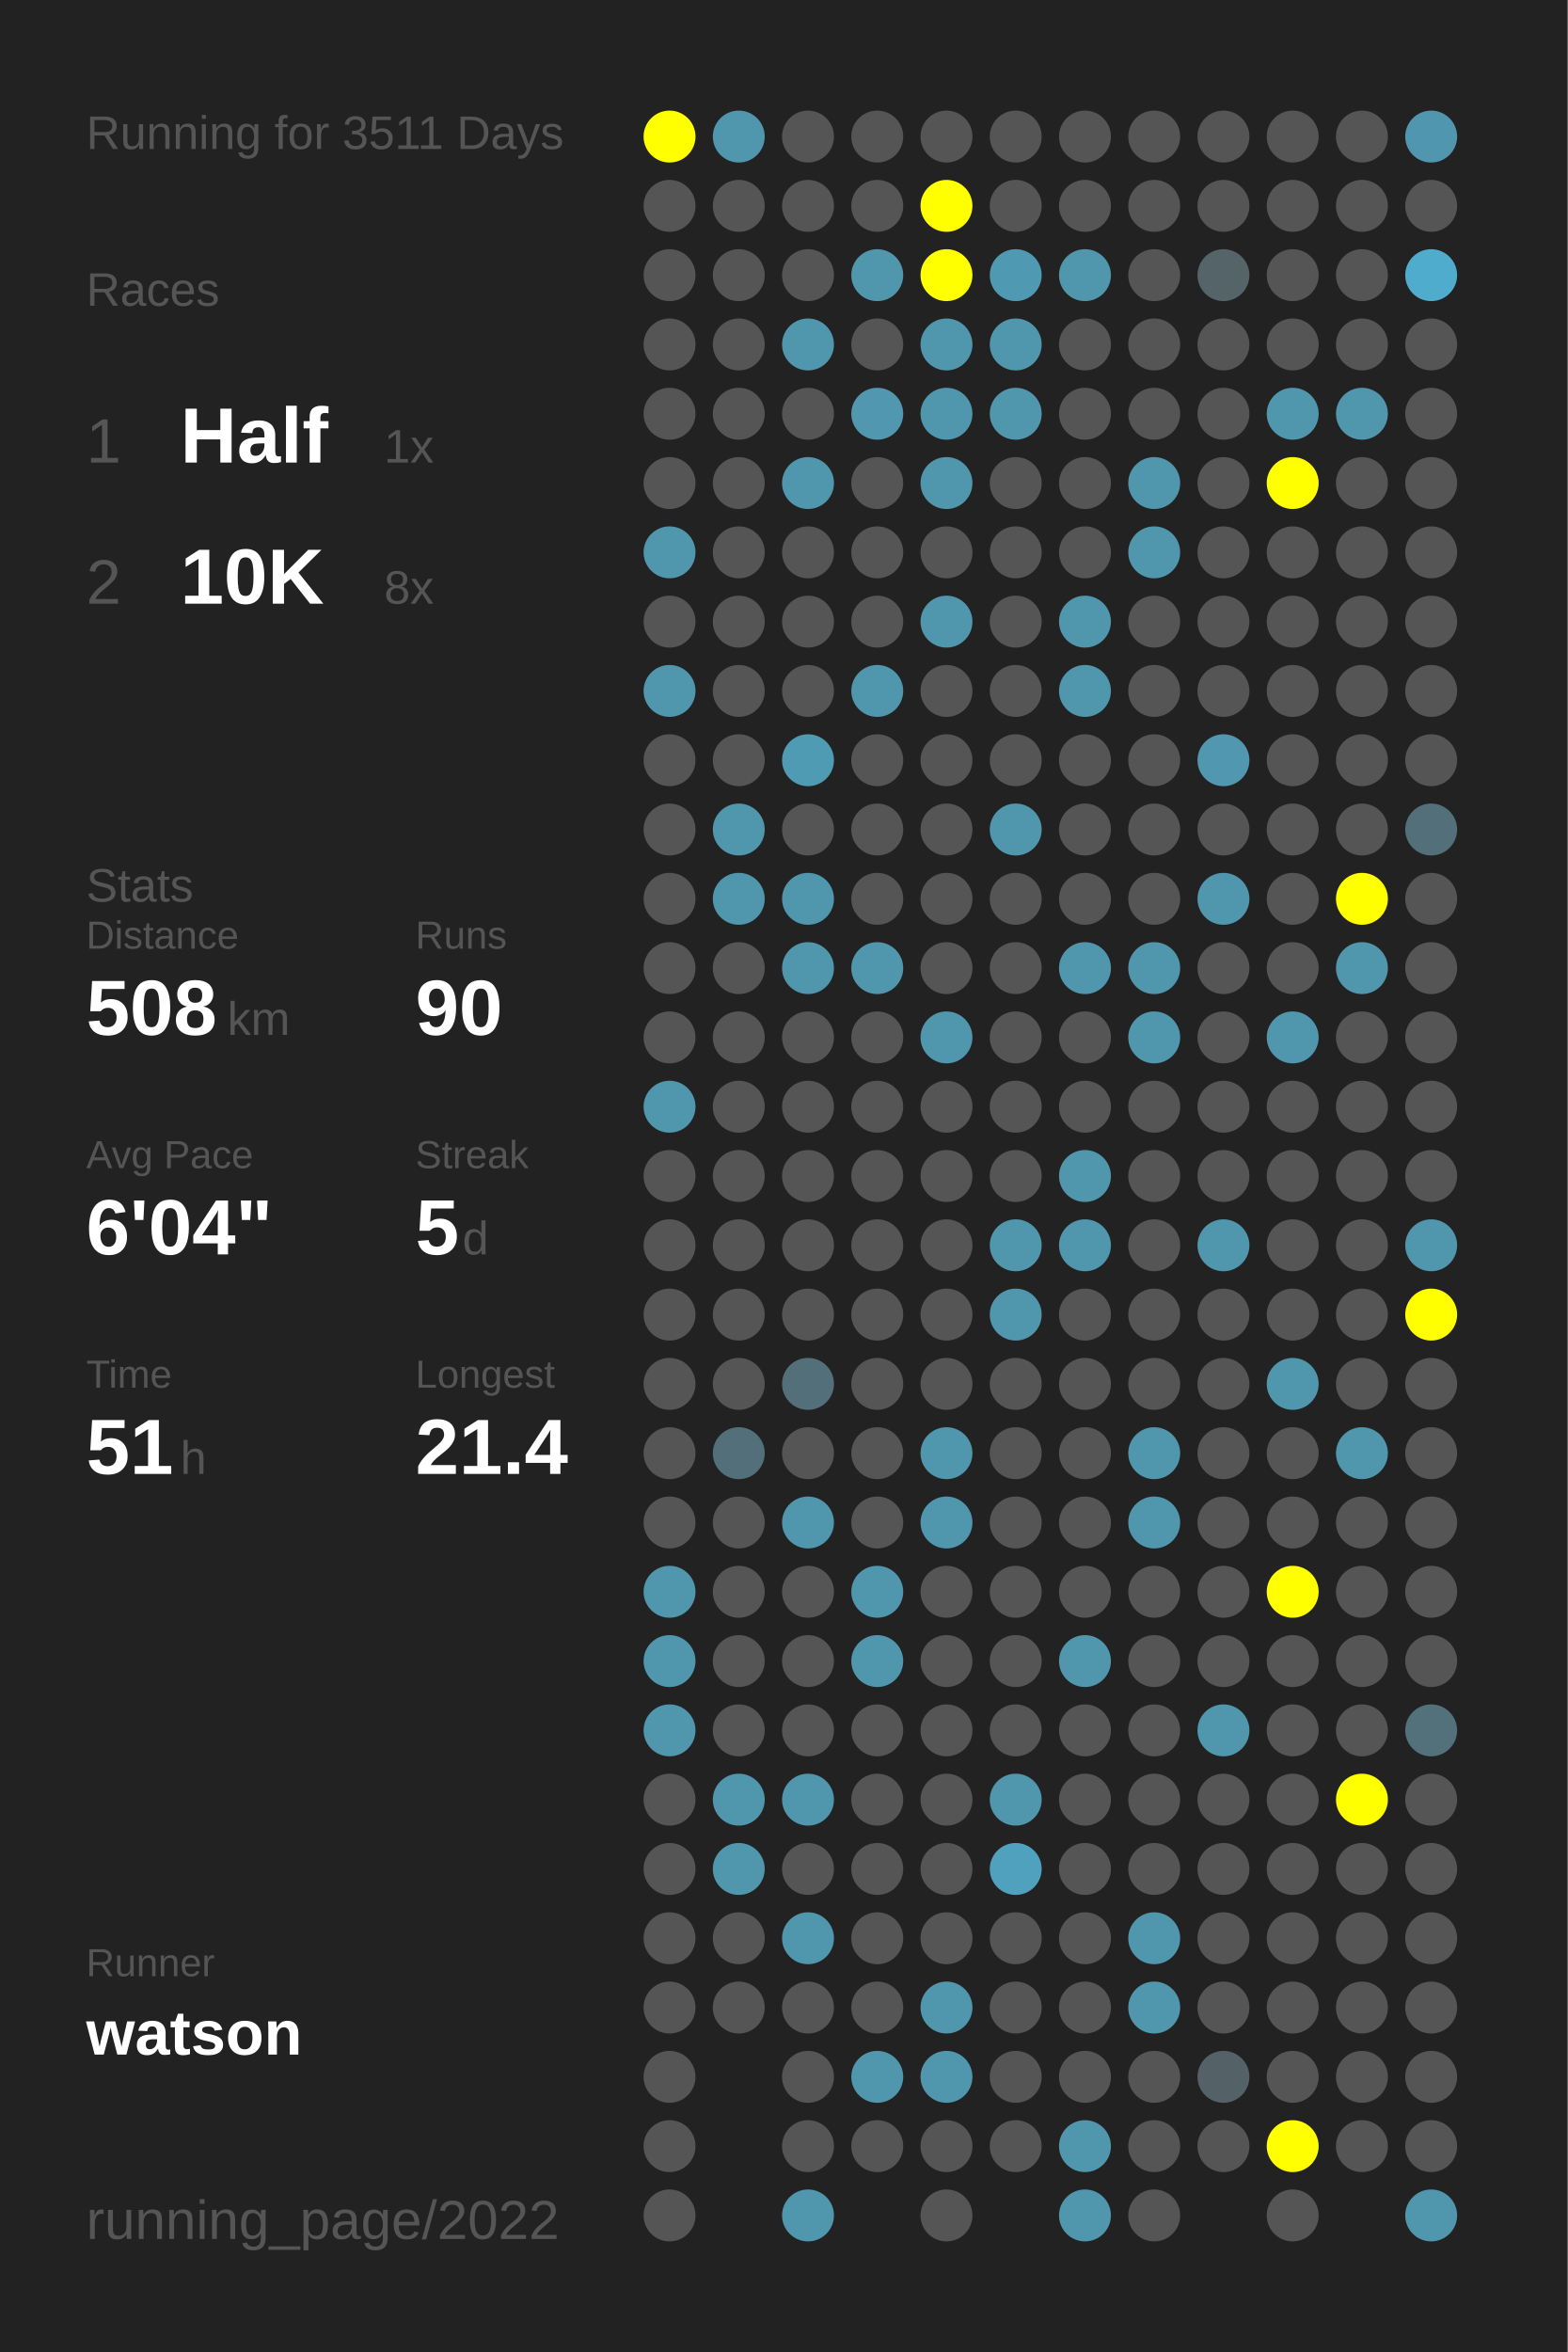
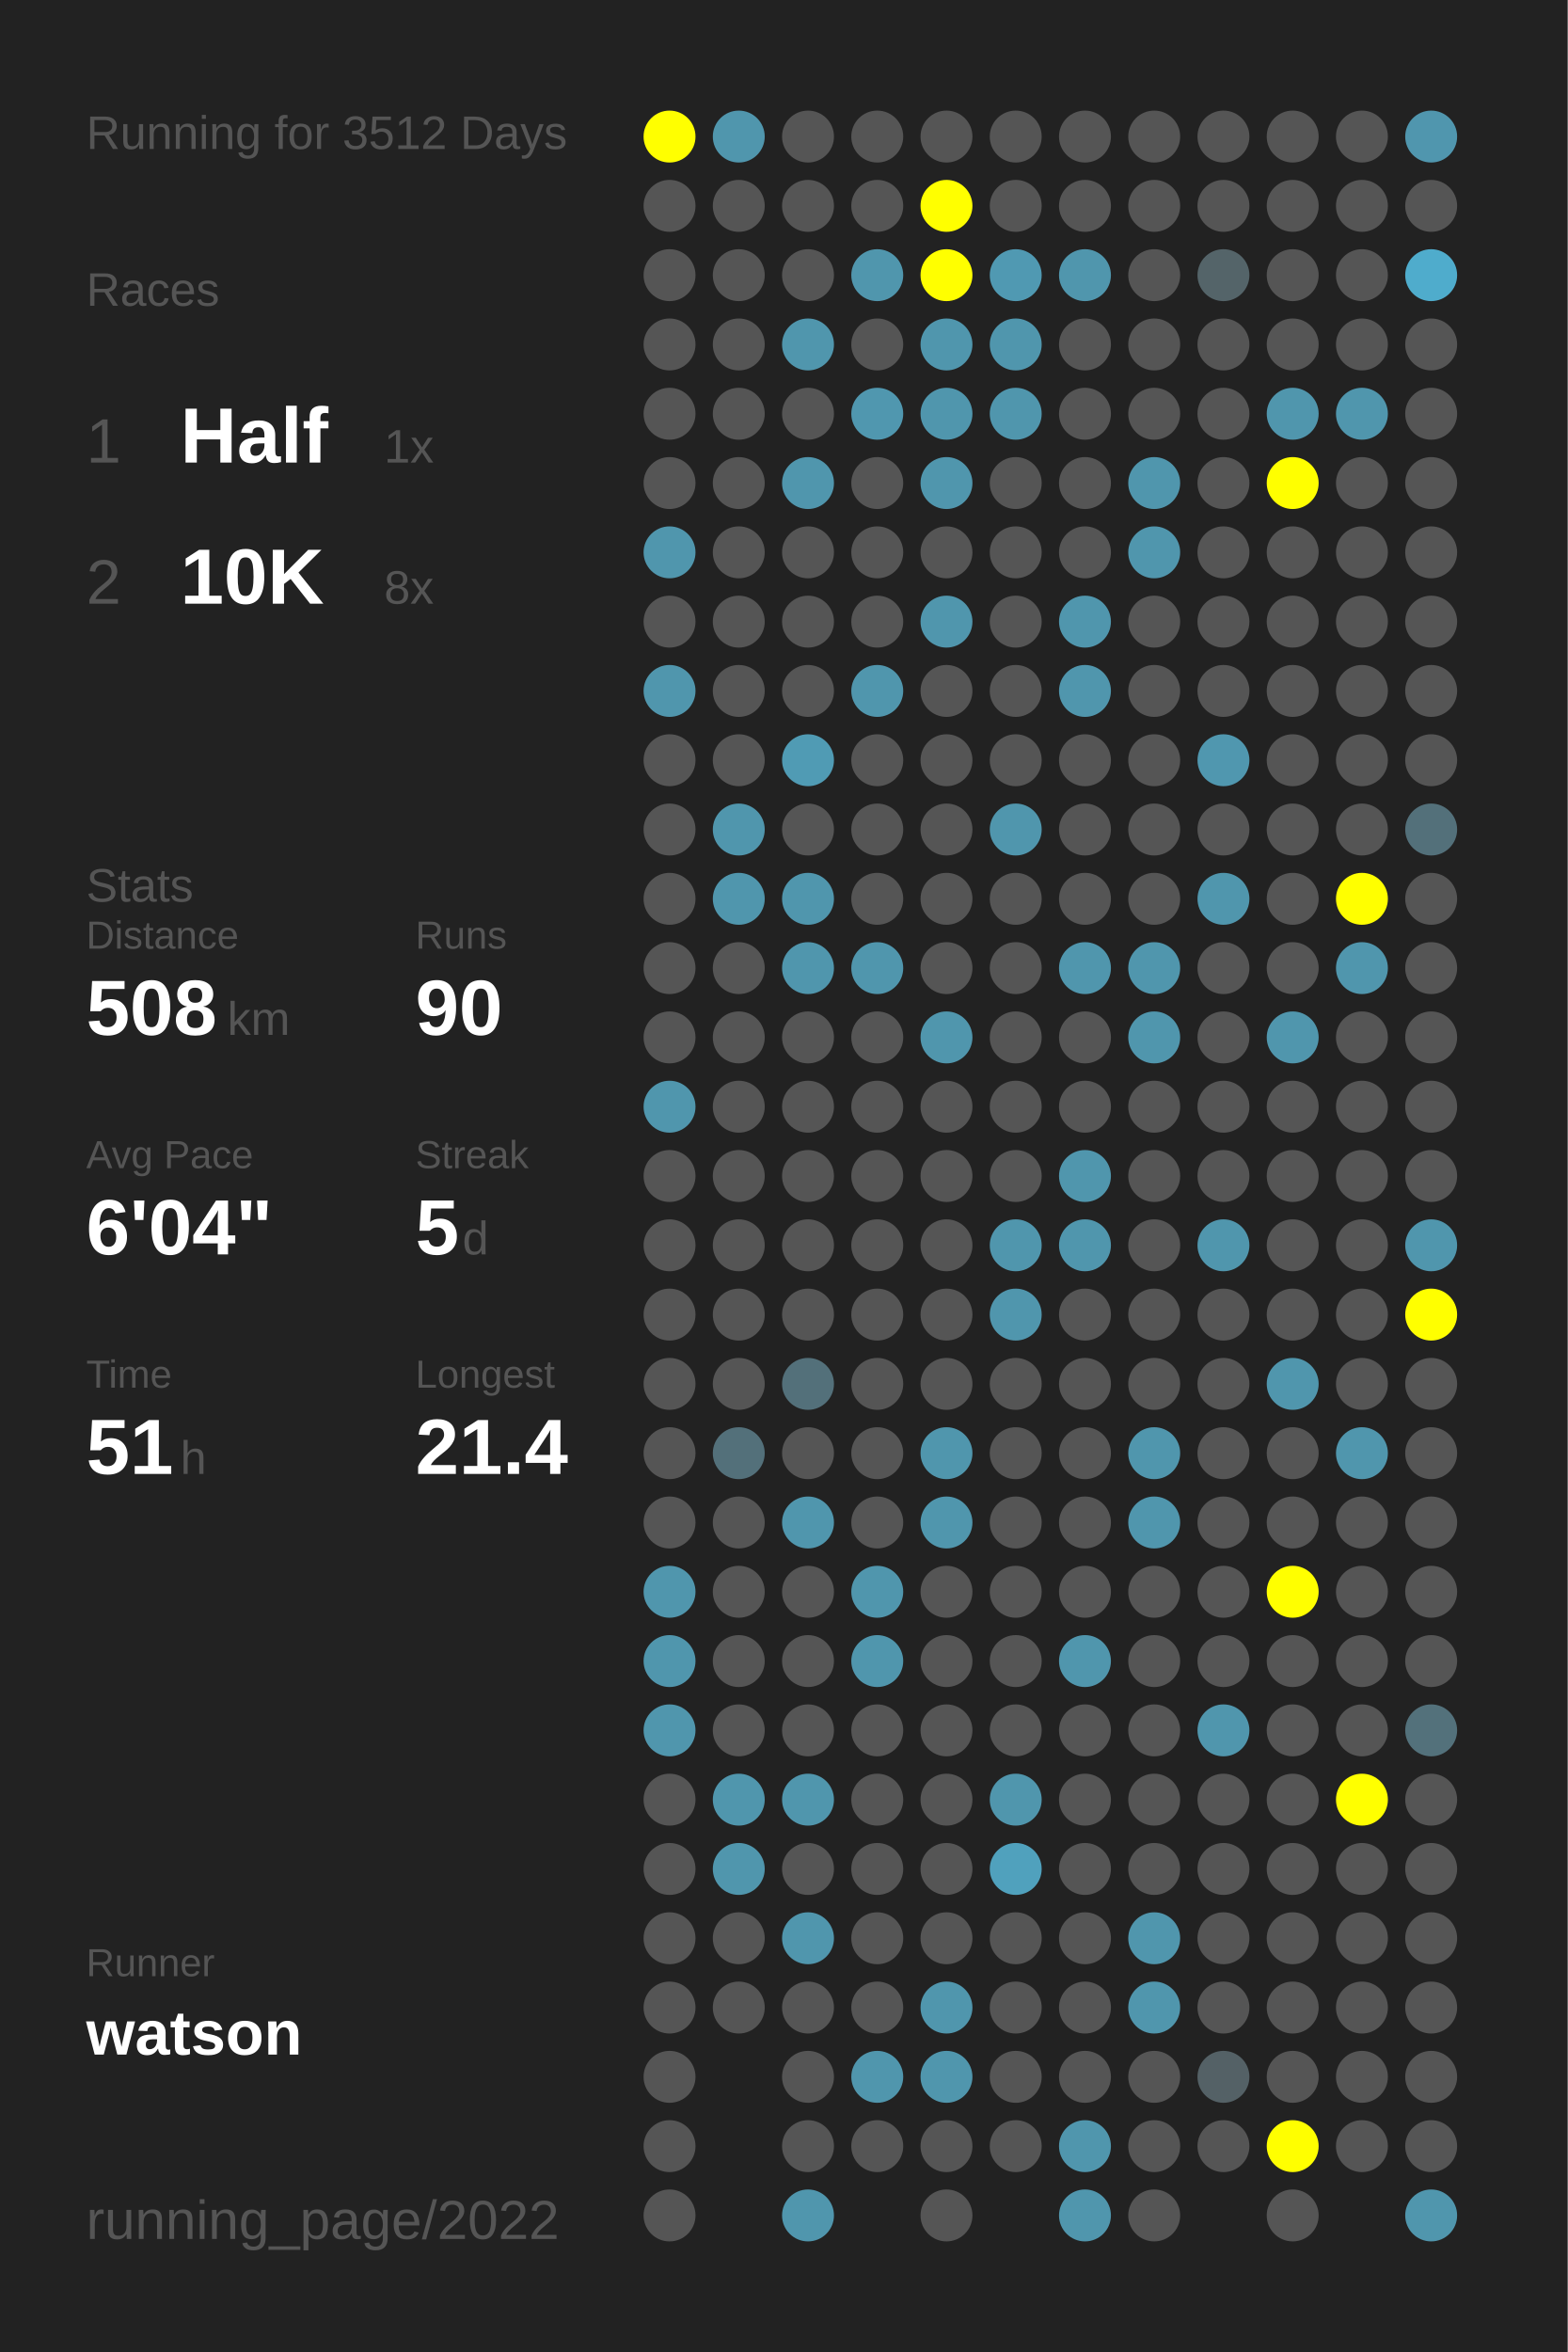
<svg xmlns="http://www.w3.org/2000/svg" baseProfile="full" height="300mm" version="1.1" viewBox="0,0,200,300" width="200mm">
  <defs />
  <rect fill="#222222" height="300" width="200" x="0" y="0" />
-   <text fill="#555555" style="font-size:6px; font-family:Arial;" x="11" y="19">Running for 3511 Days</text>
+   <text fill="#555555" style="font-size:6px; font-family:Arial;" x="11" y="19">Running for 3512 Days</text>
  <text fill="#555555" style="font-size:6px; font-family:Arial;" x="11" y="39">Races</text>
  <text fill="#555555" style="font-size:8px; font-family:Arial;" x="11" y="59">1</text>
  <text fill="#FFFFFF" style="font-size:10px; font-family:Arial; font-weight:bold;" x="23" y="59">Half</text>
  <text fill="#555555" style="font-size:6px; font-family:Arial;" x="49" y="59">1x</text>
  <text fill="#555555" style="font-size:8px; font-family:Arial;" x="11" y="77">2</text>
  <text fill="#FFFFFF" style="font-size:10px; font-family:Arial; font-weight:bold;" x="23" y="77">10K</text>
  <text fill="#555555" style="font-size:6px; font-family:Arial;" x="49" y="77">8x</text>
  <text fill="#555555" style="font-size:6px; font-family:Arial;" x="11" y="115">Stats</text>
  <text fill="#555555" style="font-size:5px; font-family:Arial;" x="11" y="121">Distance</text>
  <text fill="#FFFFFF" style="font-size:10px; font-family:Arial; font-weight:bold;" x="11" y="132">508</text>
  <text fill="#555555" style="font-size:6px; font-family:Arial;" x="29" y="132">km</text>
  <text fill="#555555" style="font-size:5px; font-family:Arial;" x="53" y="121">Runs</text>
  <text fill="#FFFFFF" style="font-size:10px; font-family:Arial; font-weight:bold;" x="53" y="132">90</text>
  <text fill="#555555" style="font-size:5px; font-family:Arial;" x="11" y="149">Avg Pace</text>
  <text fill="#FFFFFF" style="font-size:10px; font-family:Arial; font-weight:bold;" x="11" y="160">6'04"</text>
  <text fill="#555555" style="font-size:5px; font-family:Arial;" x="53" y="149">Streak</text>
  <text fill="#FFFFFF" style="font-size:10px; font-family:Arial; font-weight:bold;" x="53" y="160">5</text>
  <text fill="#555555" style="font-size:6px; font-family:Arial;" x="59" y="160">d</text>
  <text fill="#555555" style="font-size:5px; font-family:Arial;" x="11" y="177">Time</text>
  <text fill="#FFFFFF" style="font-size:10px; font-family:Arial; font-weight:bold;" x="11" y="188">51</text>
  <text fill="#555555" style="font-size:6px; font-family:Arial;" x="23" y="188">h</text>
  <text fill="#555555" style="font-size:5px; font-family:Arial;" x="53" y="177">Longest</text>
  <text fill="#FFFFFF" style="font-size:10px; font-family:Arial; font-weight:bold;" x="53" y="188">21.4</text>
  <text fill="#555555" style="font-size:5px; font-family:Arial;" x="11" y="252.065">Runner</text>
  <text fill="#FFFFFF" style="font-size:8px; font-family:Arial; font-weight:bold;" x="11" y="262.065">watson</text>
  <text fill="#555555" style="font-size:7px; font-family:Arial;" x="11" y="285.581">running_page/2022</text>
  <circle cx="85.417" cy="17.419" fill="#FFFF00" r="3.312" />
  <circle cx="85.417" cy="26.258" fill="#555555" r="3.312" />
  <circle cx="85.417" cy="35.097" fill="#555555" r="3.312" />
  <circle cx="85.417" cy="43.935" fill="#555555" r="3.312" />
  <circle cx="85.417" cy="52.774" fill="#555555" r="3.312" />
  <circle cx="85.417" cy="61.613" fill="#555555" r="3.312" />
  <circle cx="85.417" cy="70.452" fill="#5096ad" r="3.312" />
  <circle cx="85.417" cy="79.29" fill="#555555" r="3.312" />
  <circle cx="85.417" cy="88.129" fill="#5096ad" r="3.312" />
  <circle cx="85.417" cy="96.968" fill="#555555" r="3.312" />
  <circle cx="85.417" cy="105.806" fill="#555555" r="3.312" />
  <circle cx="85.417" cy="114.645" fill="#555555" r="3.312" />
  <circle cx="85.417" cy="123.484" fill="#555555" r="3.312" />
  <circle cx="85.417" cy="132.323" fill="#555555" r="3.312" />
  <circle cx="85.417" cy="141.161" fill="#5096ad" r="3.312" />
  <circle cx="85.417" cy="150" fill="#555555" r="3.312" />
  <circle cx="85.417" cy="158.839" fill="#555555" r="3.312" />
  <circle cx="85.417" cy="167.677" fill="#555555" r="3.312" />
  <circle cx="85.417" cy="176.516" fill="#555555" r="3.312" />
  <circle cx="85.417" cy="185.355" fill="#555555" r="3.312" />
  <circle cx="85.417" cy="194.194" fill="#555555" r="3.312" />
  <circle cx="85.417" cy="203.032" fill="#5096ad" r="3.312" />
  <circle cx="85.417" cy="211.871" fill="#5096ad" r="3.312" />
  <circle cx="85.417" cy="220.71" fill="#5096ad" r="3.312" />
  <circle cx="85.417" cy="229.548" fill="#555555" r="3.312" />
  <circle cx="85.417" cy="238.387" fill="#555555" r="3.312" />
  <circle cx="85.417" cy="247.226" fill="#555555" r="3.312" />
  <circle cx="85.417" cy="256.065" fill="#555555" r="3.312" />
  <circle cx="85.417" cy="264.903" fill="#555555" r="3.312" />
  <circle cx="85.417" cy="273.742" fill="#555555" r="3.312" />
  <circle cx="85.417" cy="282.581" fill="#555555" r="3.312" />
  <circle cx="94.25" cy="17.419" fill="#5096ad" r="3.312" />
  <circle cx="94.25" cy="26.258" fill="#555555" r="3.312" />
  <circle cx="94.25" cy="35.097" fill="#555555" r="3.312" />
  <circle cx="94.25" cy="43.935" fill="#555555" r="3.312" />
  <circle cx="94.25" cy="52.774" fill="#555555" r="3.312" />
  <circle cx="94.25" cy="61.613" fill="#555555" r="3.312" />
  <circle cx="94.25" cy="70.452" fill="#555555" r="3.312" />
  <circle cx="94.25" cy="79.29" fill="#555555" r="3.312" />
  <circle cx="94.25" cy="88.129" fill="#555555" r="3.312" />
  <circle cx="94.25" cy="96.968" fill="#555555" r="3.312" />
  <circle cx="94.25" cy="105.806" fill="#5096ad" r="3.312" />
  <circle cx="94.25" cy="114.645" fill="#5096ad" r="3.312" />
  <circle cx="94.25" cy="123.484" fill="#555555" r="3.312" />
  <circle cx="94.25" cy="132.323" fill="#555555" r="3.312" />
  <circle cx="94.25" cy="141.161" fill="#555555" r="3.312" />
  <circle cx="94.25" cy="150" fill="#555555" r="3.312" />
  <circle cx="94.25" cy="158.839" fill="#555555" r="3.312" />
  <circle cx="94.25" cy="167.677" fill="#555555" r="3.312" />
  <circle cx="94.25" cy="176.516" fill="#555555" r="3.312" />
  <circle cx="94.25" cy="185.355" fill="#53707a" r="3.312" />
  <circle cx="94.25" cy="194.194" fill="#555555" r="3.312" />
  <circle cx="94.25" cy="203.032" fill="#555555" r="3.312" />
  <circle cx="94.25" cy="211.871" fill="#555555" r="3.312" />
  <circle cx="94.25" cy="220.71" fill="#555555" r="3.312" />
  <circle cx="94.25" cy="229.548" fill="#5096ad" r="3.312" />
  <circle cx="94.25" cy="238.387" fill="#5096ad" r="3.312" />
  <circle cx="94.25" cy="247.226" fill="#555555" r="3.312" />
  <circle cx="94.25" cy="256.065" fill="#555555" r="3.312" />
  <circle cx="103.083" cy="17.419" fill="#555555" r="3.312" />
  <circle cx="103.083" cy="26.258" fill="#555555" r="3.312" />
  <circle cx="103.083" cy="35.097" fill="#555555" r="3.312" />
  <circle cx="103.083" cy="43.935" fill="#5096ad" r="3.312" />
  <circle cx="103.083" cy="52.774" fill="#555555" r="3.312" />
  <circle cx="103.083" cy="61.613" fill="#5096ad" r="3.312" />
  <circle cx="103.083" cy="70.452" fill="#555555" r="3.312" />
  <circle cx="103.083" cy="79.29" fill="#555555" r="3.312" />
  <circle cx="103.083" cy="88.129" fill="#555555" r="3.312" />
  <circle cx="103.083" cy="96.968" fill="#509bb4" r="3.312" />
  <circle cx="103.083" cy="105.806" fill="#555555" r="3.312" />
  <circle cx="103.083" cy="114.645" fill="#5096ad" r="3.312" />
  <circle cx="103.083" cy="123.484" fill="#5096ad" r="3.312" />
  <circle cx="103.083" cy="132.323" fill="#555555" r="3.312" />
  <circle cx="103.083" cy="141.161" fill="#555555" r="3.312" />
  <circle cx="103.083" cy="150" fill="#555555" r="3.312" />
  <circle cx="103.083" cy="158.839" fill="#555555" r="3.312" />
  <circle cx="103.083" cy="167.677" fill="#555555" r="3.312" />
  <circle cx="103.083" cy="176.516" fill="#53707a" r="3.312" />
  <circle cx="103.083" cy="185.355" fill="#555555" r="3.312" />
  <circle cx="103.083" cy="194.194" fill="#5096ad" r="3.312" />
  <circle cx="103.083" cy="203.032" fill="#555555" r="3.312" />
  <circle cx="103.083" cy="211.871" fill="#555555" r="3.312" />
  <circle cx="103.083" cy="220.71" fill="#555555" r="3.312" />
  <circle cx="103.083" cy="229.548" fill="#5096ad" r="3.312" />
  <circle cx="103.083" cy="238.387" fill="#555555" r="3.312" />
  <circle cx="103.083" cy="247.226" fill="#5096ad" r="3.312" />
  <circle cx="103.083" cy="256.065" fill="#555555" r="3.312" />
  <circle cx="103.083" cy="264.903" fill="#555555" r="3.312" />
  <circle cx="103.083" cy="273.742" fill="#555555" r="3.312" />
  <circle cx="103.083" cy="282.581" fill="#5096ad" r="3.312" />
  <circle cx="111.917" cy="17.419" fill="#555555" r="3.312" />
  <circle cx="111.917" cy="26.258" fill="#555555" r="3.312" />
  <circle cx="111.917" cy="35.097" fill="#5096ad" r="3.312" />
  <circle cx="111.917" cy="43.935" fill="#555555" r="3.312" />
  <circle cx="111.917" cy="52.774" fill="#5097af" r="3.312" />
  <circle cx="111.917" cy="61.613" fill="#555555" r="3.312" />
  <circle cx="111.917" cy="70.452" fill="#555555" r="3.312" />
  <circle cx="111.917" cy="79.29" fill="#555555" r="3.312" />
  <circle cx="111.917" cy="88.129" fill="#5096ad" r="3.312" />
  <circle cx="111.917" cy="96.968" fill="#555555" r="3.312" />
  <circle cx="111.917" cy="105.806" fill="#555555" r="3.312" />
  <circle cx="111.917" cy="114.645" fill="#555555" r="3.312" />
  <circle cx="111.917" cy="123.484" fill="#5096ad" r="3.312" />
  <circle cx="111.917" cy="132.323" fill="#555555" r="3.312" />
  <circle cx="111.917" cy="141.161" fill="#555555" r="3.312" />
  <circle cx="111.917" cy="150" fill="#555555" r="3.312" />
  <circle cx="111.917" cy="158.839" fill="#555555" r="3.312" />
  <circle cx="111.917" cy="167.677" fill="#555555" r="3.312" />
  <circle cx="111.917" cy="176.516" fill="#555555" r="3.312" />
  <circle cx="111.917" cy="185.355" fill="#555555" r="3.312" />
  <circle cx="111.917" cy="194.194" fill="#555555" r="3.312" />
  <circle cx="111.917" cy="203.032" fill="#5096ad" r="3.312" />
  <circle cx="111.917" cy="211.871" fill="#5096ad" r="3.312" />
  <circle cx="111.917" cy="220.71" fill="#555555" r="3.312" />
  <circle cx="111.917" cy="229.548" fill="#555555" r="3.312" />
  <circle cx="111.917" cy="238.387" fill="#555555" r="3.312" />
  <circle cx="111.917" cy="247.226" fill="#555555" r="3.312" />
  <circle cx="111.917" cy="256.065" fill="#555555" r="3.312" />
  <circle cx="111.917" cy="264.903" fill="#5096ad" r="3.312" />
  <circle cx="111.917" cy="273.742" fill="#555555" r="3.312" />
  <circle cx="120.75" cy="17.419" fill="#555555" r="3.312" />
  <circle cx="120.75" cy="26.258" fill="#FFFF00" r="3.312" />
  <circle cx="120.75" cy="35.097" fill="#FFFF00" r="3.312" />
  <circle cx="120.75" cy="43.935" fill="#5096ad" r="3.312" />
  <circle cx="120.75" cy="52.774" fill="#5096ad" r="3.312" />
  <circle cx="120.75" cy="61.613" fill="#5096ad" r="3.312" />
  <circle cx="120.75" cy="70.452" fill="#555555" r="3.312" />
  <circle cx="120.75" cy="79.29" fill="#5096ad" r="3.312" />
  <circle cx="120.75" cy="88.129" fill="#555555" r="3.312" />
  <circle cx="120.75" cy="96.968" fill="#555555" r="3.312" />
  <circle cx="120.75" cy="105.806" fill="#555555" r="3.312" />
  <circle cx="120.75" cy="114.645" fill="#555555" r="3.312" />
  <circle cx="120.75" cy="123.484" fill="#555555" r="3.312" />
  <circle cx="120.75" cy="132.323" fill="#5096ad" r="3.312" />
  <circle cx="120.75" cy="141.161" fill="#555555" r="3.312" />
  <circle cx="120.75" cy="150" fill="#555555" r="3.312" />
  <circle cx="120.75" cy="158.839" fill="#555555" r="3.312" />
  <circle cx="120.75" cy="167.677" fill="#555555" r="3.312" />
  <circle cx="120.75" cy="176.516" fill="#555555" r="3.312" />
  <circle cx="120.75" cy="185.355" fill="#5096ad" r="3.312" />
  <circle cx="120.75" cy="194.194" fill="#5096ad" r="3.312" />
  <circle cx="120.75" cy="203.032" fill="#555555" r="3.312" />
  <circle cx="120.75" cy="211.871" fill="#555555" r="3.312" />
  <circle cx="120.75" cy="220.71" fill="#555555" r="3.312" />
  <circle cx="120.75" cy="229.548" fill="#555555" r="3.312" />
  <circle cx="120.75" cy="238.387" fill="#555555" r="3.312" />
  <circle cx="120.75" cy="247.226" fill="#555555" r="3.312" />
  <circle cx="120.75" cy="256.065" fill="#5096ad" r="3.312" />
  <circle cx="120.75" cy="264.903" fill="#5096ad" r="3.312" />
  <circle cx="120.75" cy="273.742" fill="#555555" r="3.312" />
  <circle cx="120.75" cy="282.581" fill="#555555" r="3.312" />
  <circle cx="129.583" cy="17.419" fill="#555555" r="3.312" />
  <circle cx="129.583" cy="26.258" fill="#555555" r="3.312" />
  <circle cx="129.583" cy="35.097" fill="#5099b2" r="3.312" />
  <circle cx="129.583" cy="43.935" fill="#5096ad" r="3.312" />
  <circle cx="129.583" cy="52.774" fill="#5096ad" r="3.312" />
  <circle cx="129.583" cy="61.613" fill="#555555" r="3.312" />
  <circle cx="129.583" cy="70.452" fill="#555555" r="3.312" />
  <circle cx="129.583" cy="79.29" fill="#555555" r="3.312" />
  <circle cx="129.583" cy="88.129" fill="#555555" r="3.312" />
  <circle cx="129.583" cy="96.968" fill="#555555" r="3.312" />
  <circle cx="129.583" cy="105.806" fill="#5096ad" r="3.312" />
  <circle cx="129.583" cy="114.645" fill="#555555" r="3.312" />
  <circle cx="129.583" cy="123.484" fill="#555555" r="3.312" />
  <circle cx="129.583" cy="132.323" fill="#555555" r="3.312" />
  <circle cx="129.583" cy="141.161" fill="#555555" r="3.312" />
  <circle cx="129.583" cy="150" fill="#555555" r="3.312" />
  <circle cx="129.583" cy="158.839" fill="#5096ad" r="3.312" />
  <circle cx="129.583" cy="167.677" fill="#5096ad" r="3.312" />
  <circle cx="129.583" cy="176.516" fill="#555555" r="3.312" />
  <circle cx="129.583" cy="185.355" fill="#555555" r="3.312" />
  <circle cx="129.583" cy="194.194" fill="#555555" r="3.312" />
  <circle cx="129.583" cy="203.032" fill="#555555" r="3.312" />
  <circle cx="129.583" cy="211.871" fill="#555555" r="3.312" />
  <circle cx="129.583" cy="220.71" fill="#555555" r="3.312" />
  <circle cx="129.583" cy="229.548" fill="#5096ad" r="3.312" />
  <circle cx="129.583" cy="238.387" fill="#50a1bd" r="3.312" />
  <circle cx="129.583" cy="247.226" fill="#555555" r="3.312" />
  <circle cx="129.583" cy="256.065" fill="#555555" r="3.312" />
  <circle cx="129.583" cy="264.903" fill="#555555" r="3.312" />
  <circle cx="129.583" cy="273.742" fill="#555555" r="3.312" />
  <circle cx="138.417" cy="17.419" fill="#555555" r="3.312" />
  <circle cx="138.417" cy="26.258" fill="#555555" r="3.312" />
  <circle cx="138.417" cy="35.097" fill="#5096ad" r="3.312" />
  <circle cx="138.417" cy="43.935" fill="#555555" r="3.312" />
  <circle cx="138.417" cy="52.774" fill="#555555" r="3.312" />
  <circle cx="138.417" cy="61.613" fill="#555555" r="3.312" />
  <circle cx="138.417" cy="70.452" fill="#555555" r="3.312" />
  <circle cx="138.417" cy="79.29" fill="#5096ad" r="3.312" />
  <circle cx="138.417" cy="88.129" fill="#5096ad" r="3.312" />
  <circle cx="138.417" cy="96.968" fill="#555555" r="3.312" />
  <circle cx="138.417" cy="105.806" fill="#555555" r="3.312" />
  <circle cx="138.417" cy="114.645" fill="#555555" r="3.312" />
  <circle cx="138.417" cy="123.484" fill="#5096ad" r="3.312" />
  <circle cx="138.417" cy="132.323" fill="#555555" r="3.312" />
  <circle cx="138.417" cy="141.161" fill="#555555" r="3.312" />
  <circle cx="138.417" cy="150" fill="#5096ad" r="3.312" />
  <circle cx="138.417" cy="158.839" fill="#5096ad" r="3.312" />
  <circle cx="138.417" cy="167.677" fill="#555555" r="3.312" />
  <circle cx="138.417" cy="176.516" fill="#555555" r="3.312" />
  <circle cx="138.417" cy="185.355" fill="#555555" r="3.312" />
  <circle cx="138.417" cy="194.194" fill="#555555" r="3.312" />
  <circle cx="138.417" cy="203.032" fill="#555555" r="3.312" />
  <circle cx="138.417" cy="211.871" fill="#5096ad" r="3.312" />
  <circle cx="138.417" cy="220.71" fill="#555555" r="3.312" />
  <circle cx="138.417" cy="229.548" fill="#555555" r="3.312" />
  <circle cx="138.417" cy="238.387" fill="#555555" r="3.312" />
  <circle cx="138.417" cy="247.226" fill="#555555" r="3.312" />
  <circle cx="138.417" cy="256.065" fill="#555555" r="3.312" />
  <circle cx="138.417" cy="264.903" fill="#555555" r="3.312" />
  <circle cx="138.417" cy="273.742" fill="#5096ad" r="3.312" />
  <circle cx="138.417" cy="282.581" fill="#5096ad" r="3.312" />
  <circle cx="147.25" cy="17.419" fill="#555555" r="3.312" />
  <circle cx="147.25" cy="26.258" fill="#555555" r="3.312" />
  <circle cx="147.25" cy="35.097" fill="#555555" r="3.312" />
  <circle cx="147.25" cy="43.935" fill="#555555" r="3.312" />
  <circle cx="147.25" cy="52.774" fill="#555555" r="3.312" />
  <circle cx="147.25" cy="61.613" fill="#5096ad" r="3.312" />
  <circle cx="147.25" cy="70.452" fill="#5096ad" r="3.312" />
  <circle cx="147.25" cy="79.29" fill="#555555" r="3.312" />
  <circle cx="147.25" cy="88.129" fill="#555555" r="3.312" />
  <circle cx="147.25" cy="96.968" fill="#555555" r="3.312" />
  <circle cx="147.25" cy="105.806" fill="#555555" r="3.312" />
  <circle cx="147.25" cy="114.645" fill="#555555" r="3.312" />
  <circle cx="147.25" cy="123.484" fill="#5096ad" r="3.312" />
  <circle cx="147.25" cy="132.323" fill="#5096ad" r="3.312" />
  <circle cx="147.25" cy="141.161" fill="#555555" r="3.312" />
  <circle cx="147.25" cy="150" fill="#555555" r="3.312" />
  <circle cx="147.25" cy="158.839" fill="#555555" r="3.312" />
  <circle cx="147.25" cy="167.677" fill="#555555" r="3.312" />
  <circle cx="147.25" cy="176.516" fill="#555555" r="3.312" />
  <circle cx="147.25" cy="185.355" fill="#5096ad" r="3.312" />
  <circle cx="147.25" cy="194.194" fill="#5096ad" r="3.312" />
  <circle cx="147.25" cy="203.032" fill="#555555" r="3.312" />
  <circle cx="147.25" cy="211.871" fill="#555555" r="3.312" />
  <circle cx="147.25" cy="220.71" fill="#555555" r="3.312" />
  <circle cx="147.25" cy="229.548" fill="#555555" r="3.312" />
  <circle cx="147.25" cy="238.387" fill="#555555" r="3.312" />
  <circle cx="147.25" cy="247.226" fill="#5096ad" r="3.312" />
  <circle cx="147.25" cy="256.065" fill="#5096ad" r="3.312" />
  <circle cx="147.25" cy="264.903" fill="#555555" r="3.312" />
  <circle cx="147.25" cy="273.742" fill="#555555" r="3.312" />
  <circle cx="147.25" cy="282.581" fill="#555555" r="3.312" />
  <circle cx="156.083" cy="17.419" fill="#555555" r="3.312" />
  <circle cx="156.083" cy="26.258" fill="#555555" r="3.312" />
  <circle cx="156.083" cy="35.097" fill="#546469" r="3.312" />
  <circle cx="156.083" cy="43.935" fill="#555555" r="3.312" />
  <circle cx="156.083" cy="52.774" fill="#555555" r="3.312" />
  <circle cx="156.083" cy="61.613" fill="#555555" r="3.312" />
  <circle cx="156.083" cy="70.452" fill="#555555" r="3.312" />
  <circle cx="156.083" cy="79.29" fill="#555555" r="3.312" />
  <circle cx="156.083" cy="88.129" fill="#555555" r="3.312" />
  <circle cx="156.083" cy="96.968" fill="#5097af" r="3.312" />
  <circle cx="156.083" cy="105.806" fill="#555555" r="3.312" />
  <circle cx="156.083" cy="114.645" fill="#5096ad" r="3.312" />
  <circle cx="156.083" cy="123.484" fill="#555555" r="3.312" />
  <circle cx="156.083" cy="132.323" fill="#555555" r="3.312" />
  <circle cx="156.083" cy="141.161" fill="#555555" r="3.312" />
  <circle cx="156.083" cy="150" fill="#555555" r="3.312" />
  <circle cx="156.083" cy="158.839" fill="#5096ad" r="3.312" />
  <circle cx="156.083" cy="167.677" fill="#555555" r="3.312" />
  <circle cx="156.083" cy="176.516" fill="#555555" r="3.312" />
  <circle cx="156.083" cy="185.355" fill="#555555" r="3.312" />
  <circle cx="156.083" cy="194.194" fill="#555555" r="3.312" />
  <circle cx="156.083" cy="203.032" fill="#555555" r="3.312" />
  <circle cx="156.083" cy="211.871" fill="#555555" r="3.312" />
  <circle cx="156.083" cy="220.71" fill="#5096ad" r="3.312" />
  <circle cx="156.083" cy="229.548" fill="#555555" r="3.312" />
  <circle cx="156.083" cy="238.387" fill="#555555" r="3.312" />
  <circle cx="156.083" cy="247.226" fill="#555555" r="3.312" />
  <circle cx="156.083" cy="256.065" fill="#555555" r="3.312" />
  <circle cx="156.083" cy="264.903" fill="#546166" r="3.312" />
  <circle cx="156.083" cy="273.742" fill="#555555" r="3.312" />
  <circle cx="164.917" cy="17.419" fill="#555555" r="3.312" />
  <circle cx="164.917" cy="26.258" fill="#555555" r="3.312" />
  <circle cx="164.917" cy="35.097" fill="#555555" r="3.312" />
  <circle cx="164.917" cy="43.935" fill="#555555" r="3.312" />
  <circle cx="164.917" cy="52.774" fill="#5096ad" r="3.312" />
  <circle cx="164.917" cy="61.613" fill="#FFFF00" r="3.312" />
  <circle cx="164.917" cy="70.452" fill="#555555" r="3.312" />
  <circle cx="164.917" cy="79.29" fill="#555555" r="3.312" />
  <circle cx="164.917" cy="88.129" fill="#555555" r="3.312" />
  <circle cx="164.917" cy="96.968" fill="#555555" r="3.312" />
  <circle cx="164.917" cy="105.806" fill="#555555" r="3.312" />
  <circle cx="164.917" cy="114.645" fill="#555555" r="3.312" />
  <circle cx="164.917" cy="123.484" fill="#555555" r="3.312" />
  <circle cx="164.917" cy="132.323" fill="#5096ad" r="3.312" />
  <circle cx="164.917" cy="141.161" fill="#555555" r="3.312" />
  <circle cx="164.917" cy="150" fill="#555555" r="3.312" />
  <circle cx="164.917" cy="158.839" fill="#555555" r="3.312" />
  <circle cx="164.917" cy="167.677" fill="#555555" r="3.312" />
  <circle cx="164.917" cy="176.516" fill="#5096ad" r="3.312" />
  <circle cx="164.917" cy="185.355" fill="#555555" r="3.312" />
  <circle cx="164.917" cy="194.194" fill="#555555" r="3.312" />
  <circle cx="164.917" cy="203.032" fill="#FFFF00" r="3.312" />
  <circle cx="164.917" cy="211.871" fill="#555555" r="3.312" />
  <circle cx="164.917" cy="220.71" fill="#555555" r="3.312" />
  <circle cx="164.917" cy="229.548" fill="#555555" r="3.312" />
  <circle cx="164.917" cy="238.387" fill="#555555" r="3.312" />
  <circle cx="164.917" cy="247.226" fill="#555555" r="3.312" />
  <circle cx="164.917" cy="256.065" fill="#555555" r="3.312" />
  <circle cx="164.917" cy="264.903" fill="#555555" r="3.312" />
  <circle cx="164.917" cy="273.742" fill="#FFFF00" r="3.312" />
  <circle cx="164.917" cy="282.581" fill="#555555" r="3.312" />
  <circle cx="173.75" cy="17.419" fill="#555555" r="3.312" />
  <circle cx="173.75" cy="26.258" fill="#555555" r="3.312" />
  <circle cx="173.75" cy="35.097" fill="#555555" r="3.312" />
  <circle cx="173.75" cy="43.935" fill="#555555" r="3.312" />
  <circle cx="173.75" cy="52.774" fill="#5096ad" r="3.312" />
  <circle cx="173.75" cy="61.613" fill="#555555" r="3.312" />
  <circle cx="173.75" cy="70.452" fill="#555555" r="3.312" />
  <circle cx="173.75" cy="79.29" fill="#555555" r="3.312" />
  <circle cx="173.75" cy="88.129" fill="#555555" r="3.312" />
  <circle cx="173.75" cy="96.968" fill="#555555" r="3.312" />
  <circle cx="173.75" cy="105.806" fill="#555555" r="3.312" />
  <circle cx="173.75" cy="114.645" fill="#FFFF00" r="3.312" />
  <circle cx="173.75" cy="123.484" fill="#5096ad" r="3.312" />
  <circle cx="173.75" cy="132.323" fill="#555555" r="3.312" />
  <circle cx="173.75" cy="141.161" fill="#555555" r="3.312" />
  <circle cx="173.75" cy="150" fill="#555555" r="3.312" />
  <circle cx="173.75" cy="158.839" fill="#555555" r="3.312" />
  <circle cx="173.75" cy="167.677" fill="#555555" r="3.312" />
  <circle cx="173.75" cy="176.516" fill="#555555" r="3.312" />
  <circle cx="173.75" cy="185.355" fill="#5096ad" r="3.312" />
  <circle cx="173.75" cy="194.194" fill="#555555" r="3.312" />
  <circle cx="173.75" cy="203.032" fill="#555555" r="3.312" />
  <circle cx="173.75" cy="211.871" fill="#555555" r="3.312" />
  <circle cx="173.75" cy="220.71" fill="#555555" r="3.312" />
  <circle cx="173.75" cy="229.548" fill="#FFFF00" r="3.312" />
  <circle cx="173.75" cy="238.387" fill="#555555" r="3.312" />
  <circle cx="173.75" cy="247.226" fill="#555555" r="3.312" />
  <circle cx="173.75" cy="256.065" fill="#555555" r="3.312" />
  <circle cx="173.75" cy="264.903" fill="#555555" r="3.312" />
  <circle cx="173.75" cy="273.742" fill="#555555" r="3.312" />
  <circle cx="182.583" cy="17.419" fill="#5096ae" r="3.312" />
  <circle cx="182.583" cy="26.258" fill="#555555" r="3.312" />
  <circle cx="182.583" cy="35.097" fill="#4faccc" r="3.312" />
  <circle cx="182.583" cy="43.935" fill="#555555" r="3.312" />
  <circle cx="182.583" cy="52.774" fill="#555555" r="3.312" />
  <circle cx="182.583" cy="61.613" fill="#555555" r="3.312" />
  <circle cx="182.583" cy="70.452" fill="#555555" r="3.312" />
  <circle cx="182.583" cy="79.29" fill="#555555" r="3.312" />
  <circle cx="182.583" cy="88.129" fill="#555555" r="3.312" />
  <circle cx="182.583" cy="96.968" fill="#555555" r="3.312" />
  <circle cx="182.583" cy="105.806" fill="#53707a" r="3.312" />
  <circle cx="182.583" cy="114.645" fill="#555555" r="3.312" />
  <circle cx="182.583" cy="123.484" fill="#555555" r="3.312" />
  <circle cx="182.583" cy="132.323" fill="#555555" r="3.312" />
  <circle cx="182.583" cy="141.161" fill="#555555" r="3.312" />
  <circle cx="182.583" cy="150" fill="#555555" r="3.312" />
  <circle cx="182.583" cy="158.839" fill="#5096ad" r="3.312" />
  <circle cx="182.583" cy="167.677" fill="#FFFF00" r="3.312" />
  <circle cx="182.583" cy="176.516" fill="#555555" r="3.312" />
  <circle cx="182.583" cy="185.355" fill="#555555" r="3.312" />
  <circle cx="182.583" cy="194.194" fill="#555555" r="3.312" />
  <circle cx="182.583" cy="203.032" fill="#555555" r="3.312" />
  <circle cx="182.583" cy="211.871" fill="#555555" r="3.312" />
  <circle cx="182.583" cy="220.71" fill="#53717b" r="3.312" />
  <circle cx="182.583" cy="229.548" fill="#555555" r="3.312" />
  <circle cx="182.583" cy="238.387" fill="#555555" r="3.312" />
  <circle cx="182.583" cy="247.226" fill="#555555" r="3.312" />
  <circle cx="182.583" cy="256.065" fill="#555555" r="3.312" />
  <circle cx="182.583" cy="264.903" fill="#555555" r="3.312" />
  <circle cx="182.583" cy="273.742" fill="#555555" r="3.312" />
  <circle cx="182.583" cy="282.581" fill="#5096ad" r="3.312" />
</svg>
